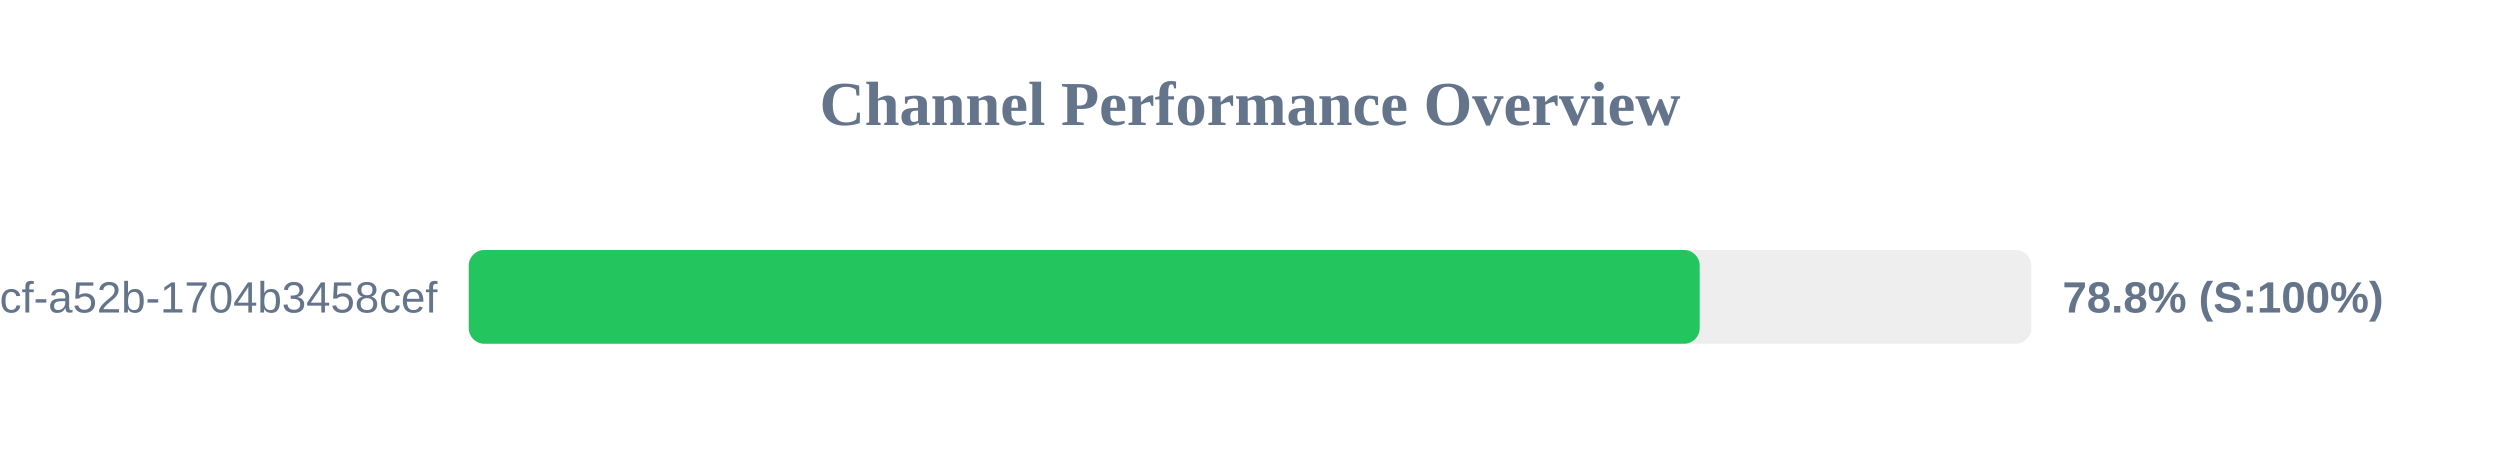
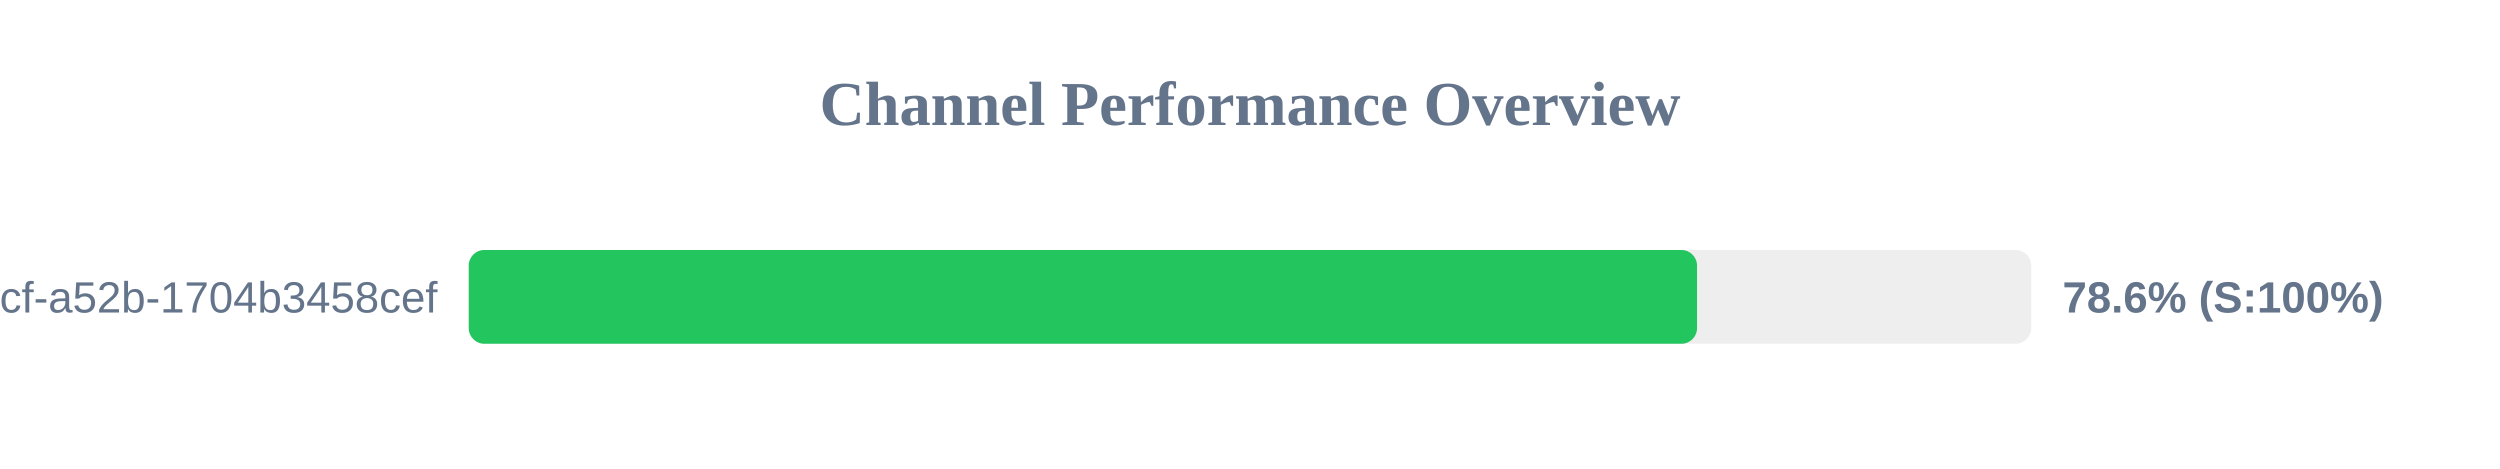
<svg xmlns="http://www.w3.org/2000/svg" width="800" height="150" version="1.1">
  <style>
        .row { font: 14px Arial; fill: #64748b; }
        .score { font: bold 14px Arial; fill: #64748b; }
    </style>
  <text x="400" y="40" text-anchor="middle" font-size="20px" font-weight="bold" fill="#64748b">Channel Performance Overview</text>
  <rect x="150" y="80" width="500" height="30" fill="#eee" rx="5" />
-   <rect x="150" y="80" width="393.9" height="30" fill="#22c55e" rx="5" />
+   <rect x="150" y="80" width="393.05" height="30" fill="#22c55e" rx="5" />
  <text x="140" y="100" text-anchor="end" class="row">?uuid=0cb527d9-6117-4bcf-a52b-1704b3458cef</text>
-   <text x="660" y="100" text-anchor="start" class="score">78.8% (S:100%)</text>
+   <text x="660" y="100" text-anchor="start" class="score">78.6% (S:100%)</text>
</svg>
